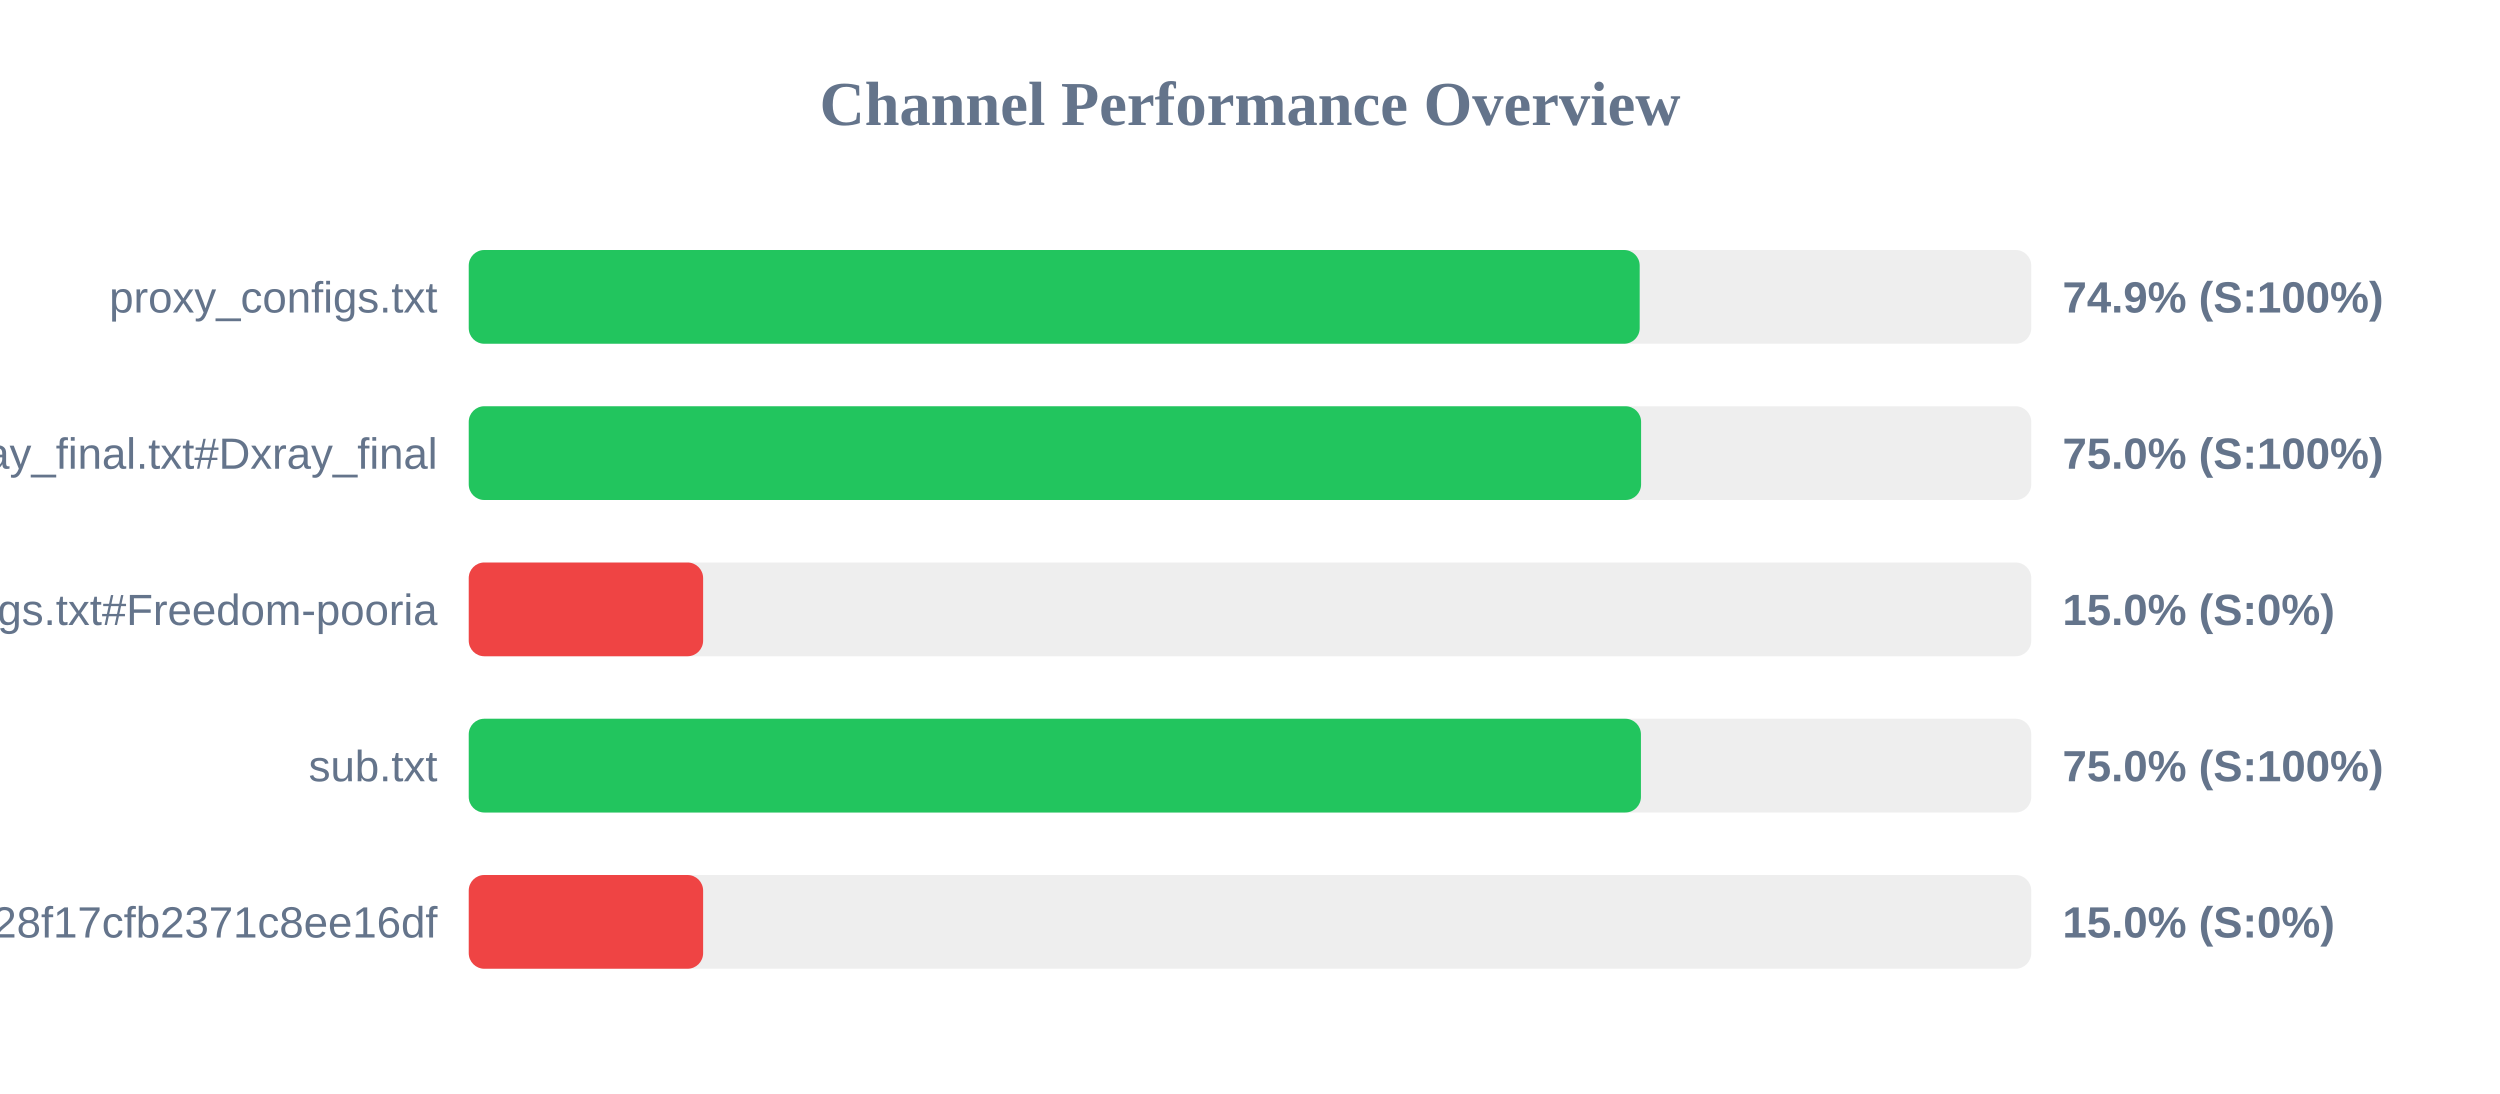
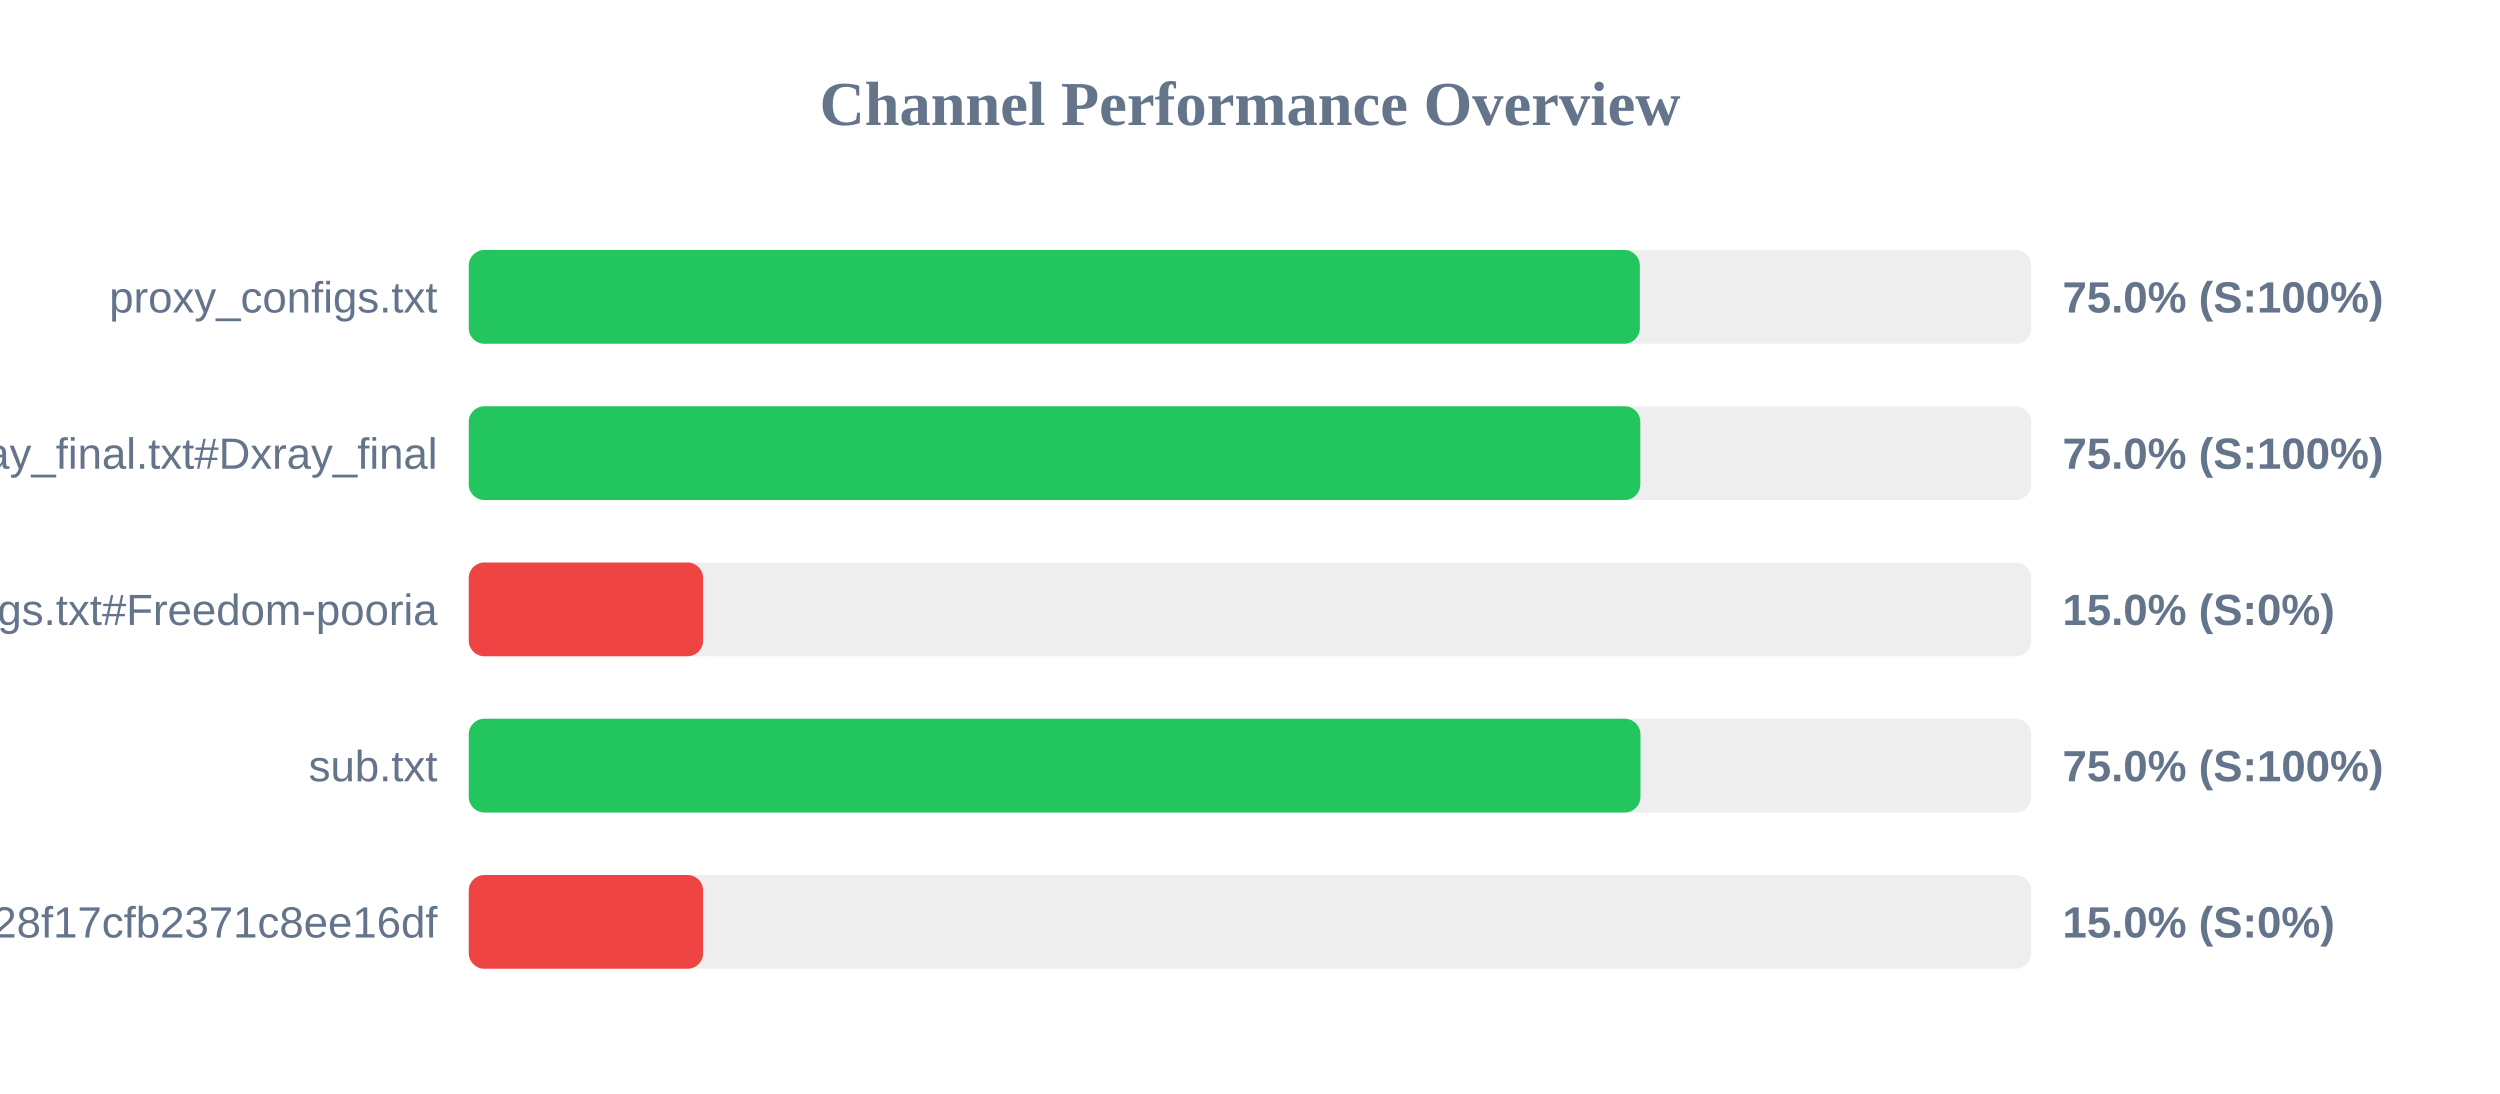
<svg xmlns="http://www.w3.org/2000/svg" width="800" height="350" version="1.1">
  <style>
        .row { font: 14px Arial; fill: #64748b; }
        .score { font: bold 14px Arial; fill: #64748b; }
    </style>
  <text x="400" y="40" text-anchor="middle" font-size="20px" font-weight="bold" fill="#64748b">Channel Performance Overview</text>
  <rect x="150" y="80" width="500" height="30" fill="#eee" rx="5" />
-   <rect x="150" y="80" width="374.7" height="30" fill="#22c55e" rx="5" />
+   <rect x="150" y="80" width="374.75" height="30" fill="#22c55e" rx="5" />
  <text x="140" y="100" text-anchor="end" class="row">proxy_configs.txt</text>
-   <text x="660" y="100" text-anchor="start" class="score">74.9% (S:100%)</text>
+   <text x="660" y="100" text-anchor="start" class="score">75.0% (S:100%)</text>
  <rect x="150" y="130" width="500" height="30" fill="#eee" rx="5" />
-   <rect x="150" y="130" width="375.15" height="30" fill="#22c55e" rx="5" />
+   <rect x="150" y="130" width="374.9" height="30" fill="#22c55e" rx="5" />
  <text x="140" y="150" text-anchor="end" class="row">xray_final.txt#Dxray_final</text>
  <text x="660" y="150" text-anchor="start" class="score">75.0% (S:100%)</text>
  <rect x="150" y="180" width="500" height="30" fill="#eee" rx="5" />
  <rect x="150" y="180" width="75.0" height="30" fill="#ef4444" rx="5" />
  <text x="140" y="200" text-anchor="end" class="row">v2ray_configs.txt#Freedom-pooria</text>
  <text x="660" y="200" text-anchor="start" class="score">15.0% (S:0%)</text>
  <rect x="150" y="230" width="500" height="30" fill="#eee" rx="5" />
-   <rect x="150" y="230" width="375.1" height="30" fill="#22c55e" rx="5" />
+   <rect x="150" y="230" width="374.95" height="30" fill="#22c55e" rx="5" />
  <text x="140" y="250" text-anchor="end" class="row">sub.txt</text>
  <text x="660" y="250" text-anchor="start" class="score">75.0% (S:100%)</text>
  <rect x="150" y="280" width="500" height="30" fill="#eee" rx="5" />
  <rect x="150" y="280" width="75.0" height="30" fill="#ef4444" rx="5" />
  <text x="140" y="300" text-anchor="end" class="row">?token=fedfed7b41b828f17cfb2371c8ee16df</text>
  <text x="660" y="300" text-anchor="start" class="score">15.0% (S:0%)</text>
</svg>
